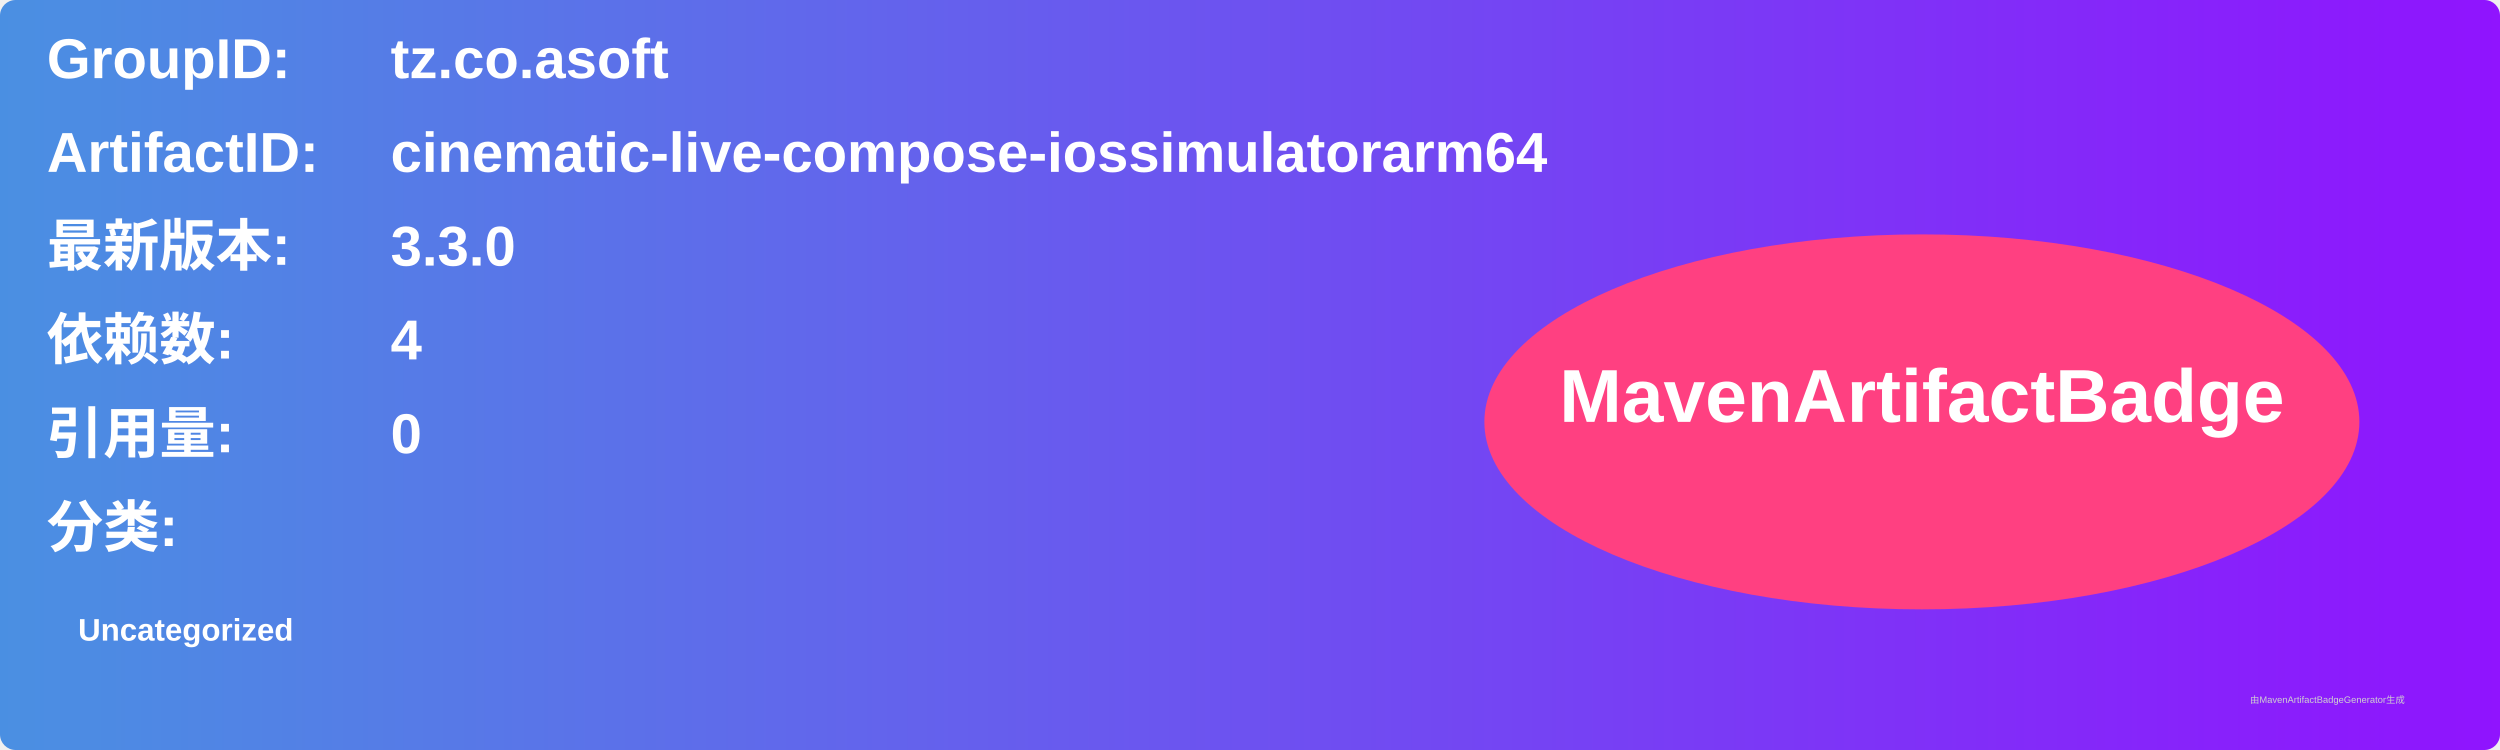
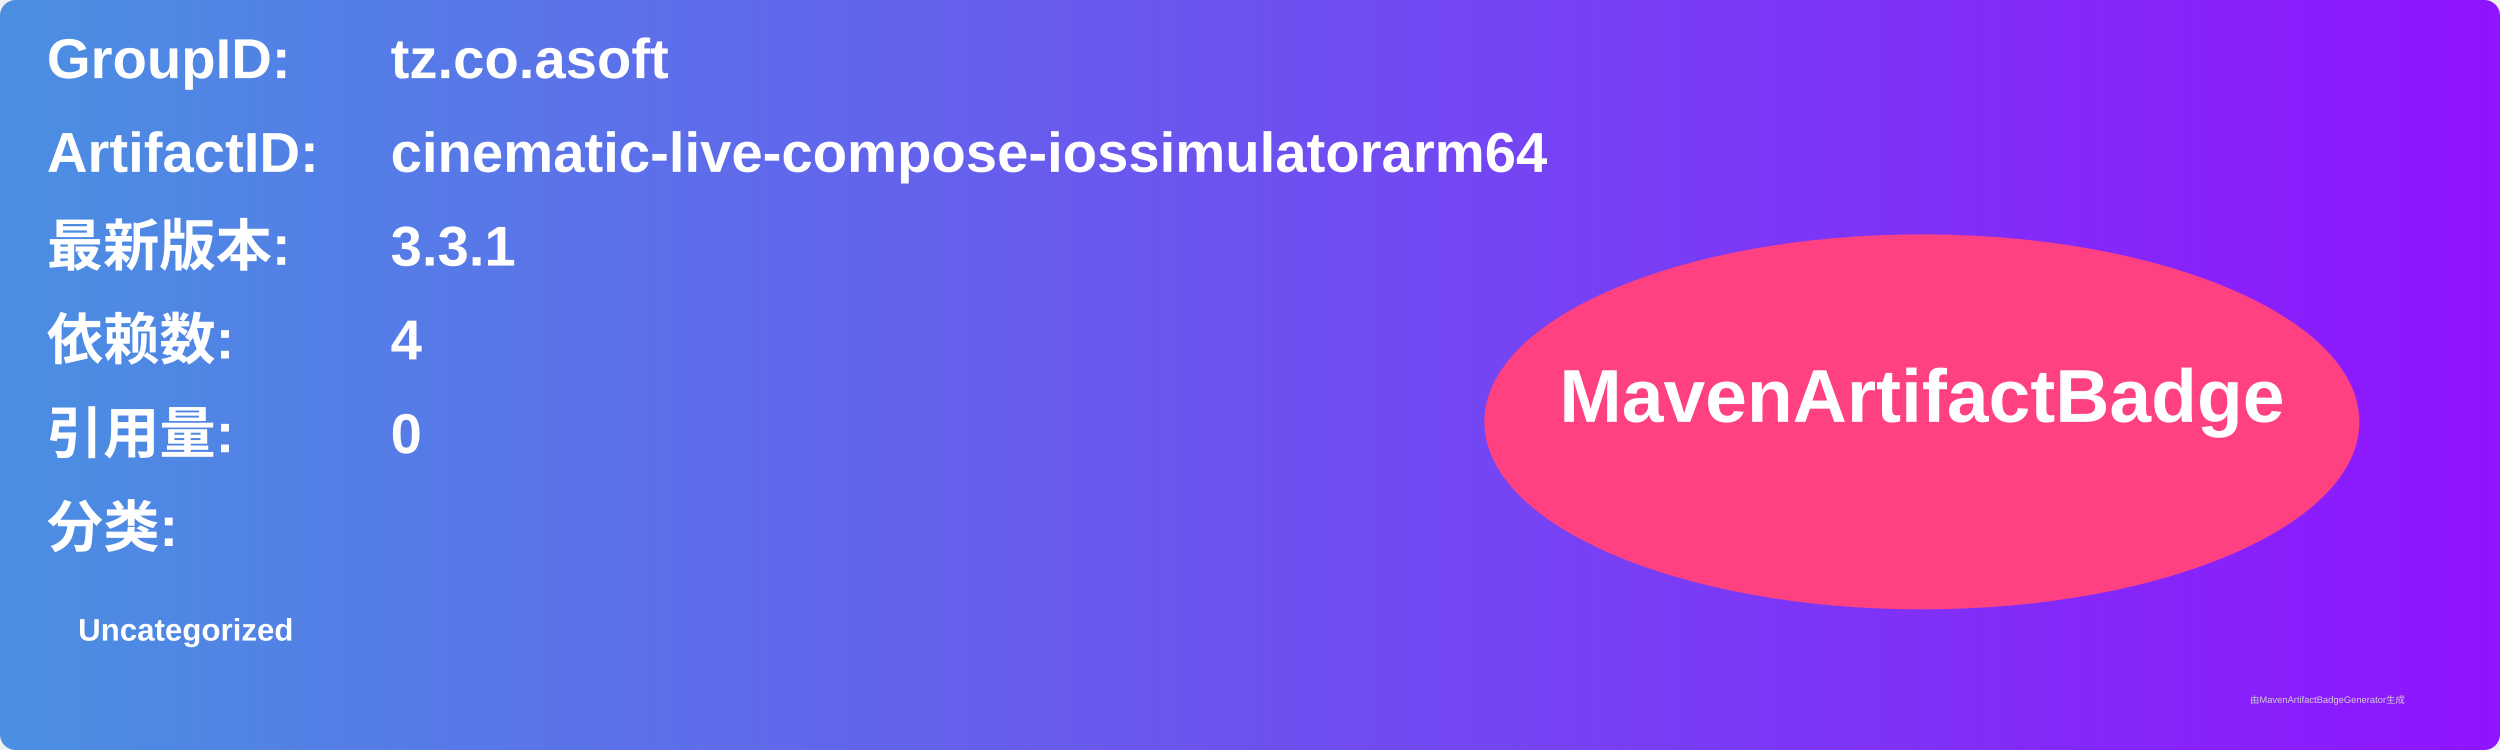
<svg xmlns="http://www.w3.org/2000/svg" width="800" height="240" viewBox="0 0 800 240">
  <linearGradient id="grad" x1="0%" y1="0%" x2="100%" y2="0%">
    <stop offset="0%" stop-color="#4a90e2" />
    <stop offset="100%" stop-color="#9013fe" />
  </linearGradient>
  <rect width="100%" height="100%" rx="5" ry="5" fill="url(#grad)" />
  <g transform="translate(15, 15)">
    <text x="0" y="10" font-family="Arial" font-size="18" fill="white" font-weight="bold" width="260">GroupID:</text>
    <text x="110" y="10" font-family="Arial" font-size="18" fill="white" font-weight="bold" width="460">tz.co.asoft</text>
    <text x="0" y="40" font-family="Arial" font-size="18" fill="white" font-weight="bold" width="260">ArtifactID:</text>
    <text x="110" y="40" font-family="Arial" font-size="18" fill="white" font-weight="bold" width="460">cinematic-live-compose-iossimulatorarm64</text>
    <text x="0" y="70" font-family="Arial" font-size="18" fill="white" font-weight="bold">最新版本:</text>
    <text x="110" y="70" font-family="Arial" font-size="18" fill="white" font-weight="bold">
-       <tspan font-weight="bold">3.3.0</tspan>
+       <tspan font-weight="bold">3.3.1</tspan>
    </text>
    <text x="0" y="100" font-family="Arial" font-size="18" fill="white" font-weight="bold">依赖数: </text>
    <text x="110" y="100" font-family="Arial" font-size="18" fill="white">
      <tspan font-weight="bold">4</tspan>
    </text>
    <text x="0" y="130" font-family="Arial" font-size="18" fill="white" font-weight="bold">引用量: </text>
    <text x="110" y="130" font-family="Arial" font-size="18" fill="white">
      <tspan font-weight="bold">0</tspan>
    </text>
    <text x="0" y="160" font-family="Arial" font-size="18" fill="white" font-weight="bold">分类:</text>
    <text x="10" y="190" font-family="Arial" font-size="10" fill="white">
      <tspan font-weight="bold">Uncategorized</tspan>
    </text>
    <ellipse cx="600" cy="120" rx="140" ry="60" fill="#ff4081" />
    <text x="600" y="120" text-anchor="middle" font-family="Arial" font-size="24" fill="white" font-weight="bold">MavenArtifactBadge</text>
  </g>
  <text x="720" y="225" font-family="Arial" font-size="3" fill="#d0d0d0">由MavenArtifactBadgeGenerator生成</text>
</svg>
